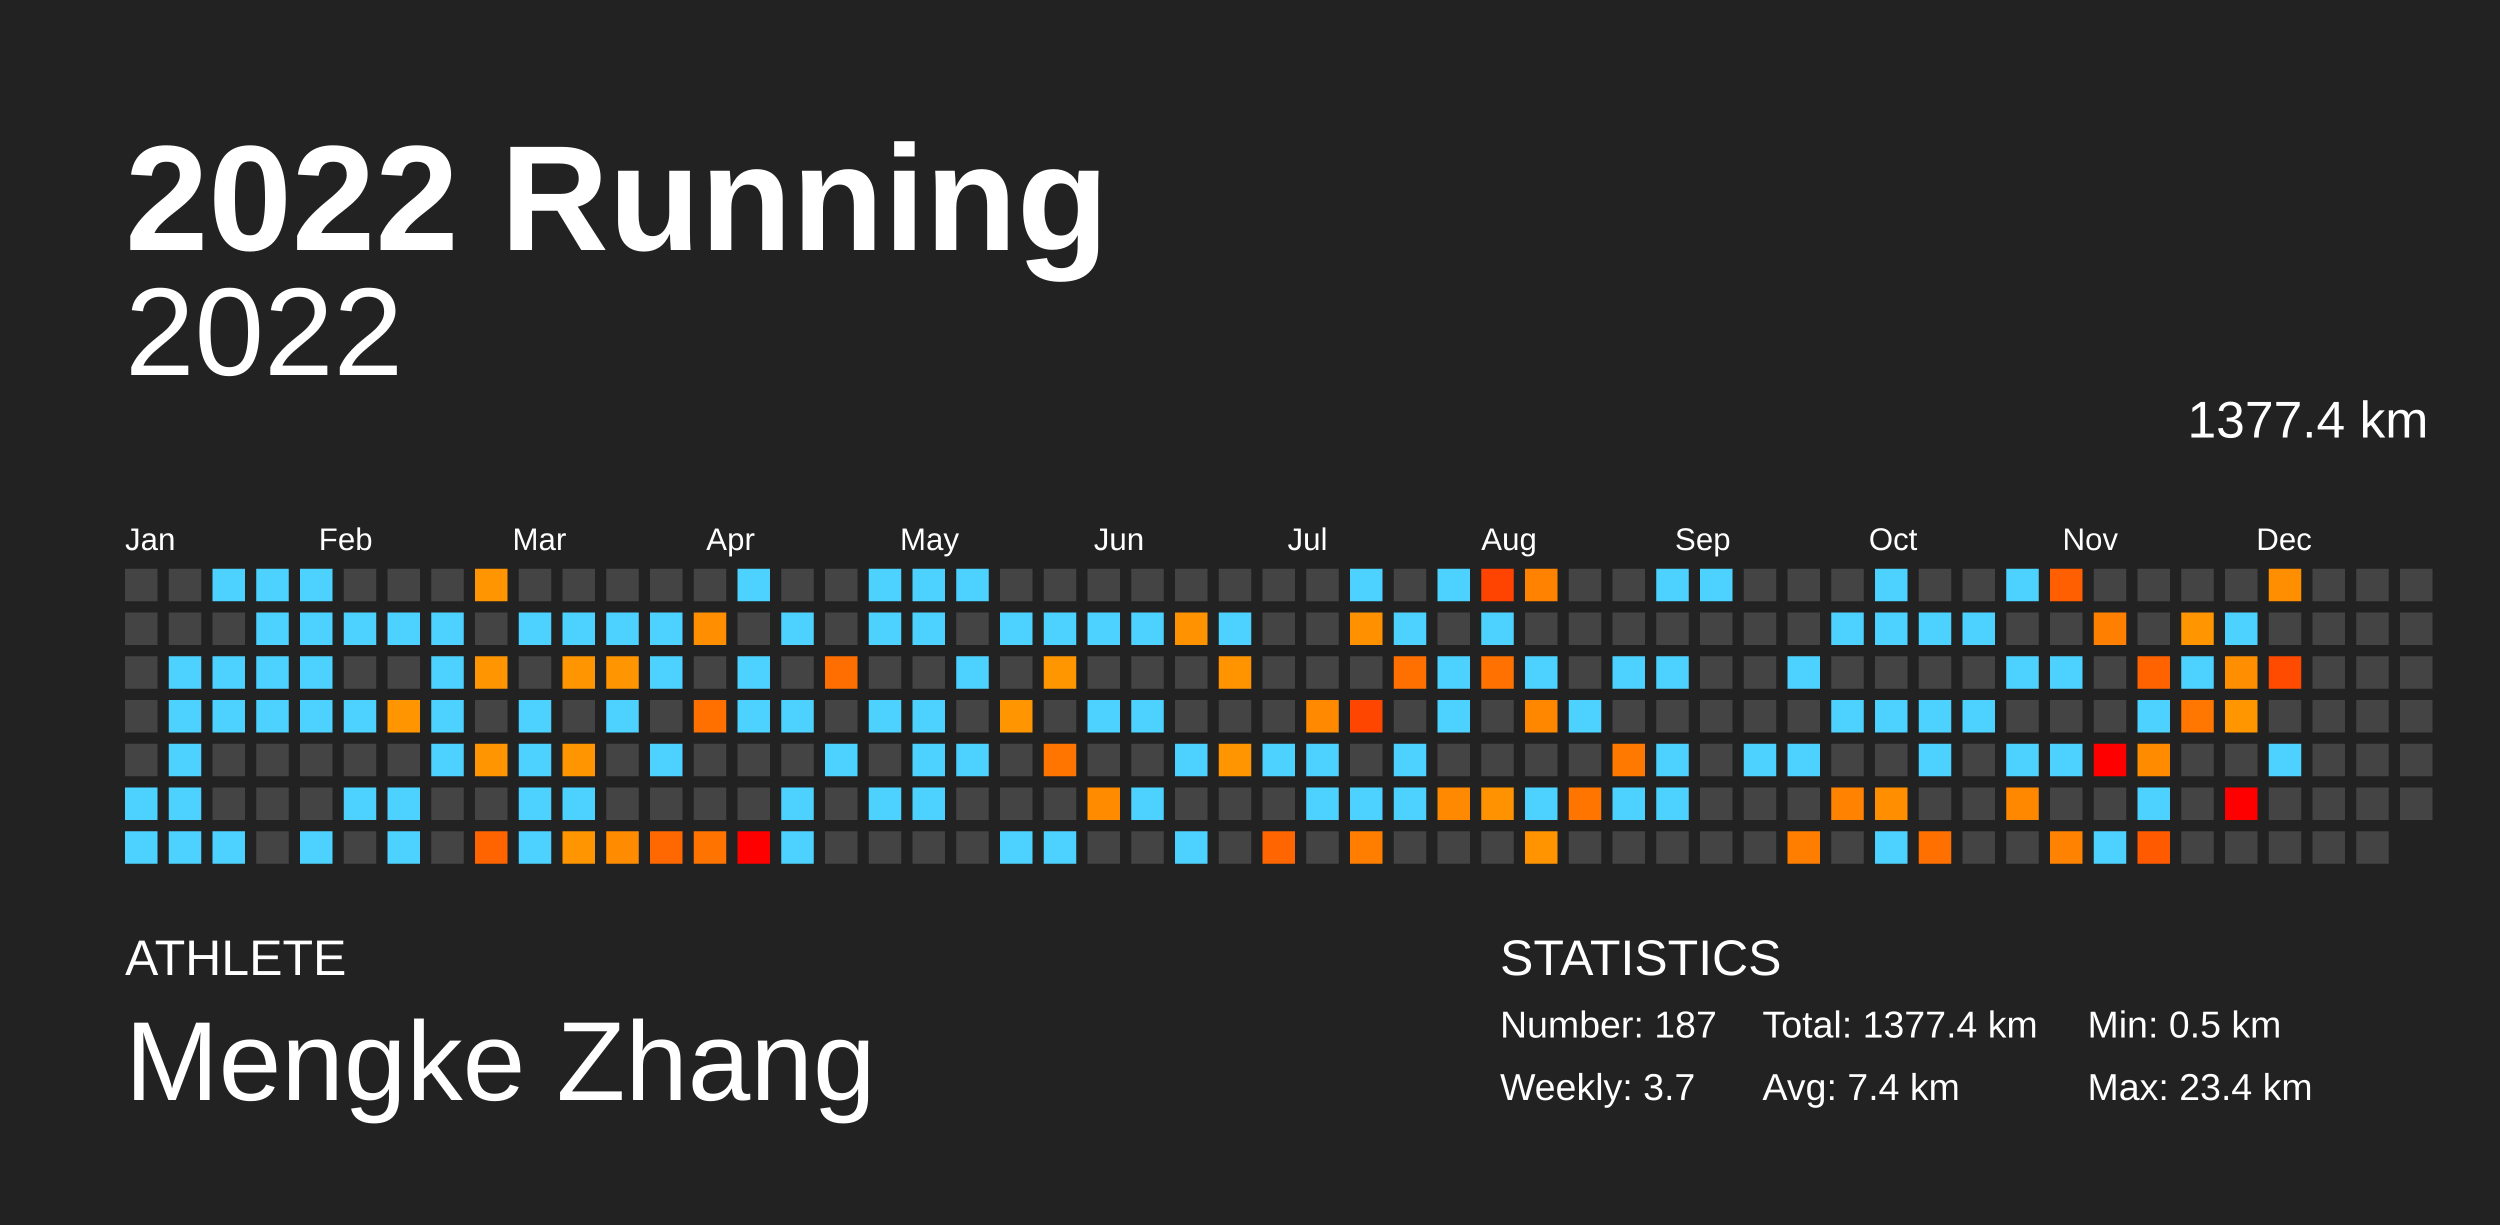
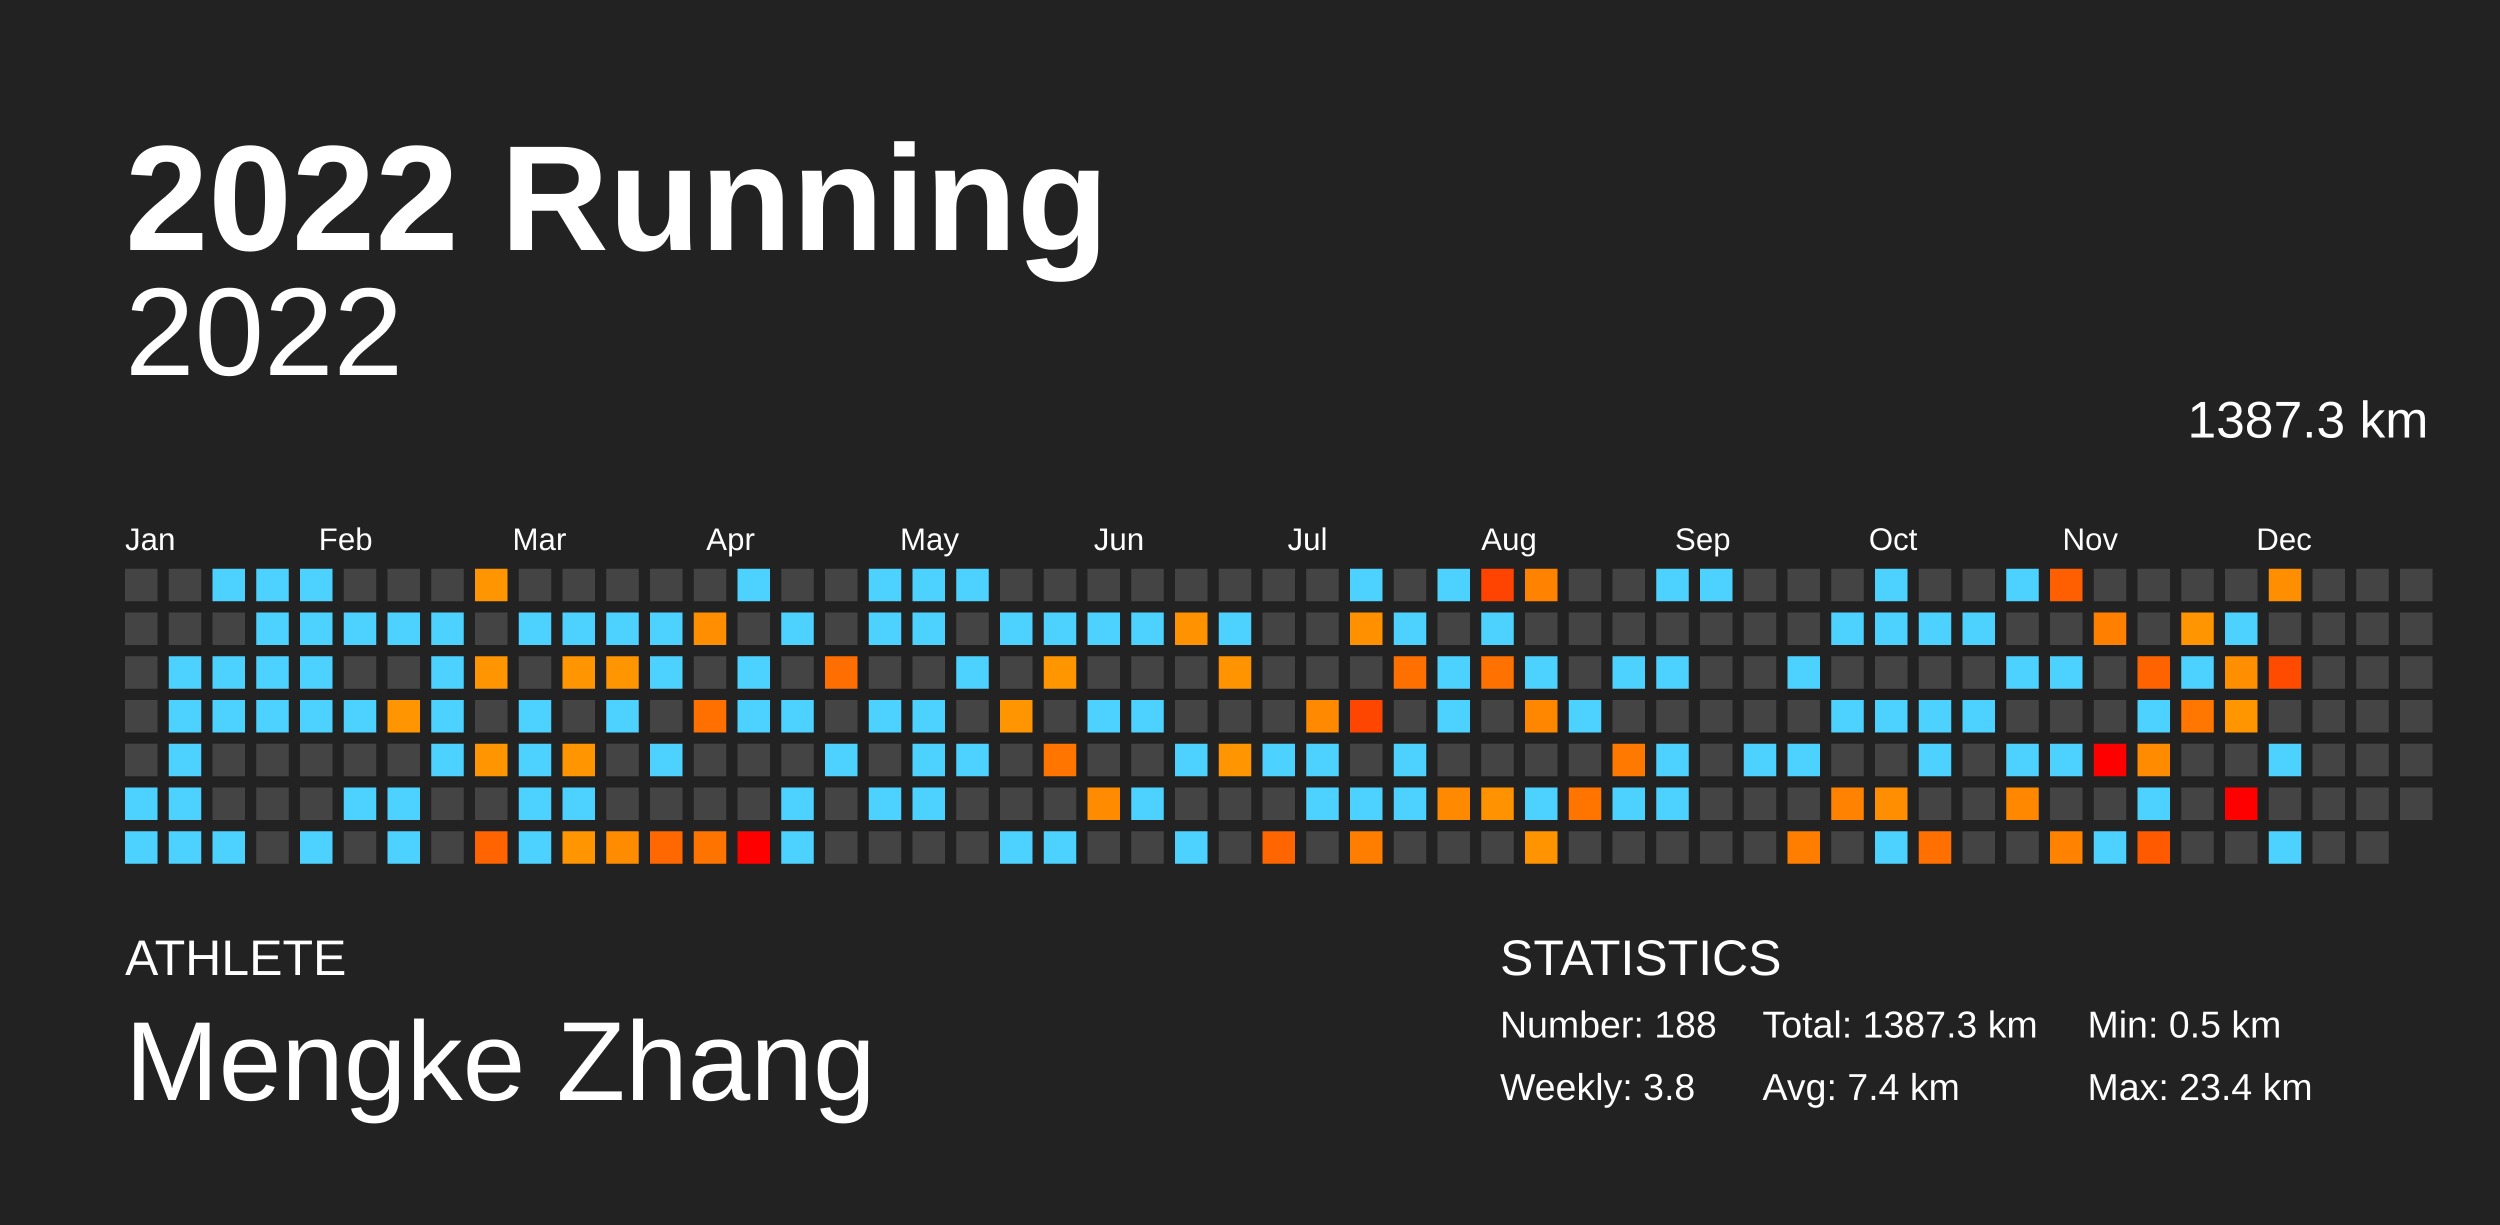
<svg xmlns="http://www.w3.org/2000/svg" baseProfile="full" height="98mm" version="1.1" viewBox="0,0,200,98" width="200mm">
  <defs />
  <rect fill="#222222" height="98" width="200" x="0" y="0" />
  <text fill="#FFFFFF" style="font-size:12px; font-family:Arial; font-weight:bold;" x="10" y="20">2022 Running</text>
  <text fill="#FFFFFF" style="font-size:4px; font-family:Arial" x="10" y="78">ATHLETE</text>
  <text fill="#FFFFFF" style="font-size:9px; font-family:Arial" x="10" y="88">Mengke Zhang</text>
  <text fill="#FFFFFF" style="font-size:4px; font-family:Arial" x="120" y="78">STATISTICS</text>
-   <text fill="#FFFFFF" style="font-size:3px; font-family:Arial" x="120" y="83">Number: 187</text>
-   <text fill="#FFFFFF" style="font-size:3px; font-family:Arial" x="120" y="88">Weekly: 3.7</text>
-   <text fill="#FFFFFF" style="font-size:3px; font-family:Arial" x="141" y="83">Total: 1377.4 km</text>
+   <text fill="#FFFFFF" style="font-size:3px; font-family:Arial" x="120" y="83">Number: 188</text>
+   <text fill="#FFFFFF" style="font-size:3px; font-family:Arial" x="120" y="88">Weekly: 3.8</text>
+   <text fill="#FFFFFF" style="font-size:3px; font-family:Arial" x="141" y="83">Total: 1387.3 km</text>
  <text fill="#FFFFFF" style="font-size:3px; font-family:Arial" x="141" y="88">Avg: 7.4 km</text>
  <text fill="#FFFFFF" style="font-size:3px; font-family:Arial" x="167" y="83">Min: 0.5 km</text>
  <text fill="#FFFFFF" style="font-size:3px; font-family:Arial" x="167" y="88">Max: 23.4 km</text>
  <text alignment-baseline="hanging" fill="#FFFFFF" style="font-size:10.0px; font-family:Arial;" x="10" y="30">2022</text>
-   <text alignment-baseline="hanging" fill="#FFFFFF" style="font-size:4.125px; font-family:Arial;" x="175" y="35">1377.4 km</text>
+   <text alignment-baseline="hanging" fill="#FFFFFF" style="font-size:4.125px; font-family:Arial;" x="175" y="35">1387.3 km</text>
  <text fill="#FFFFFF" style="font-size:2.5px; font-family:Arial" x="10.0" y="44">Jan</text>
  <text fill="#FFFFFF" style="font-size:2.5px; font-family:Arial" x="25.5" y="44">Feb</text>
  <text fill="#FFFFFF" style="font-size:2.5px; font-family:Arial" x="41.0" y="44">Mar</text>
  <text fill="#FFFFFF" style="font-size:2.5px; font-family:Arial" x="56.5" y="44">Apr</text>
  <text fill="#FFFFFF" style="font-size:2.5px; font-family:Arial" x="72.0" y="44">May</text>
  <text fill="#FFFFFF" style="font-size:2.5px; font-family:Arial" x="87.5" y="44">Jun</text>
  <text fill="#FFFFFF" style="font-size:2.5px; font-family:Arial" x="103.0" y="44">Jul</text>
  <text fill="#FFFFFF" style="font-size:2.5px; font-family:Arial" x="118.5" y="44">Aug</text>
  <text fill="#FFFFFF" style="font-size:2.5px; font-family:Arial" x="134.0" y="44">Sep</text>
  <text fill="#FFFFFF" style="font-size:2.5px; font-family:Arial" x="149.5" y="44">Oct</text>
  <text fill="#FFFFFF" style="font-size:2.5px; font-family:Arial" x="165.0" y="44">Nov</text>
  <text fill="#FFFFFF" style="font-size:2.5px; font-family:Arial" x="180.5" y="44">Dec</text>
  <rect fill="#444444" height="2.6" width="2.6" x="10.0" y="45.5" />
  <rect fill="#444444" height="2.6" width="2.6" x="10.0" y="49.0" />
  <rect fill="#444444" height="2.6" width="2.6" x="10.0" y="52.5" />
  <rect fill="#444444" height="2.6" width="2.6" x="10.0" y="56.0" />
  <rect fill="#444444" height="2.6" width="2.6" x="10.0" y="59.5" />
  <rect fill="#4dd2ff" height="2.6" width="2.6" x="10.0" y="63.0" />
  <rect fill="#4dd2ff" height="2.6" width="2.6" x="10.0" y="66.5" />
  <rect fill="#444444" height="2.6" width="2.6" x="13.5" y="45.5" />
  <rect fill="#444444" height="2.6" width="2.6" x="13.5" y="49.0" />
  <rect fill="#4dd2ff" height="2.6" width="2.6" x="13.5" y="52.5" />
  <rect fill="#4dd2ff" height="2.6" width="2.6" x="13.5" y="56.0" />
  <rect fill="#4dd2ff" height="2.6" width="2.6" x="13.5" y="59.5" />
  <rect fill="#4dd2ff" height="2.6" width="2.6" x="13.5" y="63.0" />
  <rect fill="#4dd2ff" height="2.6" width="2.6" x="13.5" y="66.5" />
  <rect fill="#4dd2ff" height="2.6" width="2.6" x="17.0" y="45.5" />
  <rect fill="#444444" height="2.6" width="2.6" x="17.0" y="49.0" />
  <rect fill="#4dd2ff" height="2.6" width="2.6" x="17.0" y="52.5" />
  <rect fill="#4dd2ff" height="2.6" width="2.6" x="17.0" y="56.0" />
  <rect fill="#444444" height="2.6" width="2.6" x="17.0" y="59.5" />
  <rect fill="#444444" height="2.6" width="2.6" x="17.0" y="63.0" />
  <rect fill="#4dd2ff" height="2.6" width="2.6" x="17.0" y="66.5" />
  <rect fill="#4dd2ff" height="2.6" width="2.6" x="20.5" y="45.5" />
  <rect fill="#4dd2ff" height="2.6" width="2.6" x="20.5" y="49.0" />
  <rect fill="#4dd2ff" height="2.6" width="2.6" x="20.5" y="52.5" />
  <rect fill="#4dd2ff" height="2.6" width="2.6" x="20.5" y="56.0" />
  <rect fill="#444444" height="2.6" width="2.6" x="20.5" y="59.5" />
  <rect fill="#444444" height="2.6" width="2.6" x="20.5" y="63.0" />
  <rect fill="#444444" height="2.6" width="2.6" x="20.5" y="66.5" />
  <rect fill="#4dd2ff" height="2.6" width="2.6" x="24.0" y="45.5" />
  <rect fill="#4dd2ff" height="2.6" width="2.6" x="24.0" y="49.0" />
  <rect fill="#4dd2ff" height="2.6" width="2.6" x="24.0" y="52.5" />
  <rect fill="#4dd2ff" height="2.6" width="2.6" x="24.0" y="56.0" />
  <rect fill="#444444" height="2.6" width="2.6" x="24.0" y="59.5" />
  <rect fill="#444444" height="2.6" width="2.6" x="24.0" y="63.0" />
  <rect fill="#4dd2ff" height="2.6" width="2.6" x="24.0" y="66.5" />
  <rect fill="#444444" height="2.6" width="2.6" x="27.5" y="45.5" />
  <rect fill="#4dd2ff" height="2.6" width="2.6" x="27.5" y="49.0" />
  <rect fill="#444444" height="2.6" width="2.6" x="27.5" y="52.5" />
  <rect fill="#4dd2ff" height="2.6" width="2.6" x="27.5" y="56.0" />
  <rect fill="#444444" height="2.6" width="2.6" x="27.5" y="59.5" />
  <rect fill="#4dd2ff" height="2.6" width="2.6" x="27.5" y="63.0" />
  <rect fill="#444444" height="2.6" width="2.6" x="27.5" y="66.5" />
  <rect fill="#444444" height="2.6" width="2.6" x="31.0" y="45.5" />
  <rect fill="#4dd2ff" height="2.6" width="2.6" x="31.0" y="49.0" />
  <rect fill="#444444" height="2.6" width="2.6" x="31.0" y="52.5" />
  <rect fill="#ff9500" height="2.6" width="2.6" x="31.0" y="56.0" />
  <rect fill="#444444" height="2.6" width="2.6" x="31.0" y="59.5" />
  <rect fill="#4dd2ff" height="2.6" width="2.6" x="31.0" y="63.0" />
  <rect fill="#4dd2ff" height="2.6" width="2.6" x="31.0" y="66.5" />
  <rect fill="#444444" height="2.6" width="2.6" x="34.5" y="45.5" />
  <rect fill="#4dd2ff" height="2.6" width="2.6" x="34.5" y="49.0" />
  <rect fill="#4dd2ff" height="2.6" width="2.6" x="34.5" y="52.5" />
  <rect fill="#4dd2ff" height="2.6" width="2.6" x="34.5" y="56.0" />
  <rect fill="#4dd2ff" height="2.6" width="2.6" x="34.5" y="59.5" />
  <rect fill="#444444" height="2.6" width="2.6" x="34.5" y="63.0" />
  <rect fill="#444444" height="2.6" width="2.6" x="34.5" y="66.5" />
  <rect fill="#ff9500" height="2.6" width="2.6" x="38.0" y="45.5" />
  <rect fill="#444444" height="2.6" width="2.6" x="38.0" y="49.0" />
  <rect fill="#ff9500" height="2.6" width="2.6" x="38.0" y="52.5" />
  <rect fill="#444444" height="2.6" width="2.6" x="38.0" y="56.0" />
  <rect fill="#ff9500" height="2.6" width="2.6" x="38.0" y="59.5" />
  <rect fill="#444444" height="2.6" width="2.6" x="38.0" y="63.0" />
  <rect fill="#ff6400" height="2.6" width="2.6" x="38.0" y="66.5" />
  <rect fill="#444444" height="2.6" width="2.6" x="41.5" y="45.5" />
  <rect fill="#4dd2ff" height="2.6" width="2.6" x="41.5" y="49.0" />
  <rect fill="#444444" height="2.6" width="2.6" x="41.5" y="52.5" />
  <rect fill="#4dd2ff" height="2.6" width="2.6" x="41.5" y="56.0" />
  <rect fill="#4dd2ff" height="2.6" width="2.6" x="41.5" y="59.5" />
  <rect fill="#4dd2ff" height="2.6" width="2.6" x="41.5" y="63.0" />
  <rect fill="#4dd2ff" height="2.6" width="2.6" x="41.5" y="66.5" />
  <rect fill="#444444" height="2.6" width="2.6" x="45.0" y="45.5" />
  <rect fill="#4dd2ff" height="2.6" width="2.6" x="45.0" y="49.0" />
  <rect fill="#ff9500" height="2.6" width="2.6" x="45.0" y="52.5" />
  <rect fill="#444444" height="2.6" width="2.6" x="45.0" y="56.0" />
  <rect fill="#ff9500" height="2.6" width="2.6" x="45.0" y="59.5" />
  <rect fill="#4dd2ff" height="2.6" width="2.6" x="45.0" y="63.0" />
  <rect fill="#ff9500" height="2.6" width="2.6" x="45.0" y="66.5" />
  <rect fill="#444444" height="2.6" width="2.6" x="48.5" y="45.5" />
  <rect fill="#4dd2ff" height="2.6" width="2.6" x="48.5" y="49.0" />
  <rect fill="#ff9500" height="2.6" width="2.6" x="48.5" y="52.5" />
  <rect fill="#4dd2ff" height="2.6" width="2.6" x="48.5" y="56.0" />
  <rect fill="#444444" height="2.6" width="2.6" x="48.5" y="59.5" />
  <rect fill="#444444" height="2.6" width="2.6" x="48.5" y="63.0" />
  <rect fill="#ff8b00" height="2.6" width="2.6" x="48.5" y="66.5" />
  <rect fill="#444444" height="2.6" width="2.6" x="52.0" y="45.5" />
  <rect fill="#4dd2ff" height="2.6" width="2.6" x="52.0" y="49.0" />
  <rect fill="#4dd2ff" height="2.6" width="2.6" x="52.0" y="52.5" />
  <rect fill="#444444" height="2.6" width="2.6" x="52.0" y="56.0" />
  <rect fill="#4dd2ff" height="2.6" width="2.6" x="52.0" y="59.5" />
  <rect fill="#444444" height="2.6" width="2.6" x="52.0" y="63.0" />
  <rect fill="#ff6800" height="2.6" width="2.6" x="52.0" y="66.5" />
  <rect fill="#444444" height="2.6" width="2.6" x="55.5" y="45.5" />
  <rect fill="#ff8e00" height="2.6" width="2.6" x="55.5" y="49.0" />
  <rect fill="#444444" height="2.6" width="2.6" x="55.5" y="52.5" />
  <rect fill="#ff7000" height="2.6" width="2.6" x="55.5" y="56.0" />
  <rect fill="#444444" height="2.6" width="2.6" x="55.5" y="59.5" />
  <rect fill="#444444" height="2.6" width="2.6" x="55.5" y="63.0" />
  <rect fill="#ff7400" height="2.6" width="2.6" x="55.5" y="66.5" />
  <rect fill="#4dd2ff" height="2.6" width="2.6" x="59.0" y="45.5" />
  <rect fill="#444444" height="2.6" width="2.6" x="59.0" y="49.0" />
  <rect fill="#4dd2ff" height="2.6" width="2.6" x="59.0" y="52.5" />
  <rect fill="#4dd2ff" height="2.6" width="2.6" x="59.0" y="56.0" />
  <rect fill="#444444" height="2.6" width="2.6" x="59.0" y="59.5" />
  <rect fill="#444444" height="2.6" width="2.6" x="59.0" y="63.0" />
  <rect fill="red" height="2.6" width="2.6" x="59.0" y="66.5" />
  <rect fill="#444444" height="2.6" width="2.6" x="62.5" y="45.5" />
  <rect fill="#4dd2ff" height="2.6" width="2.6" x="62.5" y="49.0" />
  <rect fill="#444444" height="2.6" width="2.6" x="62.5" y="52.5" />
  <rect fill="#4dd2ff" height="2.6" width="2.6" x="62.5" y="56.0" />
  <rect fill="#444444" height="2.6" width="2.6" x="62.5" y="59.5" />
  <rect fill="#4dd2ff" height="2.6" width="2.6" x="62.5" y="63.0" />
  <rect fill="#4dd2ff" height="2.6" width="2.6" x="62.5" y="66.5" />
  <rect fill="#444444" height="2.6" width="2.6" x="66.0" y="45.5" />
  <rect fill="#444444" height="2.6" width="2.6" x="66.0" y="49.0" />
  <rect fill="#ff6e00" height="2.6" width="2.6" x="66.0" y="52.5" />
  <rect fill="#444444" height="2.6" width="2.6" x="66.0" y="56.0" />
  <rect fill="#4dd2ff" height="2.6" width="2.6" x="66.0" y="59.5" />
  <rect fill="#444444" height="2.6" width="2.6" x="66.0" y="63.0" />
  <rect fill="#444444" height="2.6" width="2.6" x="66.0" y="66.5" />
  <rect fill="#4dd2ff" height="2.6" width="2.6" x="69.5" y="45.5" />
  <rect fill="#4dd2ff" height="2.6" width="2.6" x="69.5" y="49.0" />
  <rect fill="#444444" height="2.6" width="2.6" x="69.5" y="52.5" />
  <rect fill="#4dd2ff" height="2.6" width="2.6" x="69.5" y="56.0" />
  <rect fill="#444444" height="2.6" width="2.6" x="69.5" y="59.5" />
  <rect fill="#4dd2ff" height="2.6" width="2.6" x="69.5" y="63.0" />
  <rect fill="#444444" height="2.6" width="2.6" x="69.5" y="66.5" />
  <rect fill="#4dd2ff" height="2.6" width="2.6" x="73.0" y="45.5" />
  <rect fill="#4dd2ff" height="2.6" width="2.6" x="73.0" y="49.0" />
  <rect fill="#444444" height="2.6" width="2.6" x="73.0" y="52.5" />
  <rect fill="#4dd2ff" height="2.6" width="2.6" x="73.0" y="56.0" />
  <rect fill="#4dd2ff" height="2.6" width="2.6" x="73.0" y="59.5" />
  <rect fill="#4dd2ff" height="2.6" width="2.6" x="73.0" y="63.0" />
  <rect fill="#444444" height="2.6" width="2.6" x="73.0" y="66.5" />
  <rect fill="#4dd2ff" height="2.6" width="2.6" x="76.5" y="45.5" />
  <rect fill="#444444" height="2.6" width="2.6" x="76.5" y="49.0" />
  <rect fill="#4dd2ff" height="2.6" width="2.6" x="76.5" y="52.5" />
  <rect fill="#444444" height="2.6" width="2.6" x="76.5" y="56.0" />
  <rect fill="#4dd2ff" height="2.6" width="2.6" x="76.5" y="59.5" />
  <rect fill="#444444" height="2.6" width="2.6" x="76.5" y="63.0" />
  <rect fill="#444444" height="2.6" width="2.6" x="76.5" y="66.5" />
  <rect fill="#444444" height="2.6" width="2.6" x="80.0" y="45.5" />
  <rect fill="#4dd2ff" height="2.6" width="2.6" x="80.0" y="49.0" />
  <rect fill="#444444" height="2.6" width="2.6" x="80.0" y="52.5" />
  <rect fill="#ff9500" height="2.6" width="2.6" x="80.0" y="56.0" />
  <rect fill="#444444" height="2.6" width="2.6" x="80.0" y="59.5" />
  <rect fill="#444444" height="2.6" width="2.6" x="80.0" y="63.0" />
  <rect fill="#4dd2ff" height="2.6" width="2.6" x="80.0" y="66.5" />
  <rect fill="#444444" height="2.6" width="2.6" x="83.5" y="45.5" />
  <rect fill="#4dd2ff" height="2.6" width="2.6" x="83.5" y="49.0" />
  <rect fill="#ff9600" height="2.6" width="2.6" x="83.5" y="52.5" />
  <rect fill="#444444" height="2.6" width="2.6" x="83.5" y="56.0" />
  <rect fill="#ff7500" height="2.6" width="2.6" x="83.5" y="59.5" />
  <rect fill="#444444" height="2.6" width="2.6" x="83.5" y="63.0" />
  <rect fill="#4dd2ff" height="2.6" width="2.6" x="83.5" y="66.5" />
  <rect fill="#444444" height="2.6" width="2.6" x="87.0" y="45.5" />
  <rect fill="#4dd2ff" height="2.6" width="2.6" x="87.0" y="49.0" />
  <rect fill="#444444" height="2.6" width="2.6" x="87.0" y="52.5" />
  <rect fill="#4dd2ff" height="2.6" width="2.6" x="87.0" y="56.0" />
  <rect fill="#444444" height="2.6" width="2.6" x="87.0" y="59.5" />
  <rect fill="#ff8c00" height="2.6" width="2.6" x="87.0" y="63.0" />
  <rect fill="#444444" height="2.6" width="2.6" x="87.0" y="66.5" />
  <rect fill="#444444" height="2.6" width="2.6" x="90.5" y="45.5" />
  <rect fill="#4dd2ff" height="2.6" width="2.6" x="90.5" y="49.0" />
  <rect fill="#444444" height="2.6" width="2.6" x="90.5" y="52.5" />
  <rect fill="#4dd2ff" height="2.6" width="2.6" x="90.5" y="56.0" />
  <rect fill="#444444" height="2.6" width="2.6" x="90.5" y="59.5" />
  <rect fill="#4dd2ff" height="2.6" width="2.6" x="90.5" y="63.0" />
  <rect fill="#444444" height="2.6" width="2.6" x="90.5" y="66.5" />
  <rect fill="#444444" height="2.6" width="2.6" x="94.0" y="45.5" />
  <rect fill="#ff9200" height="2.6" width="2.6" x="94.0" y="49.0" />
  <rect fill="#444444" height="2.6" width="2.6" x="94.0" y="52.5" />
  <rect fill="#444444" height="2.6" width="2.6" x="94.0" y="56.0" />
  <rect fill="#4dd2ff" height="2.6" width="2.6" x="94.0" y="59.5" />
  <rect fill="#444444" height="2.6" width="2.6" x="94.0" y="63.0" />
  <rect fill="#4dd2ff" height="2.6" width="2.6" x="94.0" y="66.5" />
  <rect fill="#444444" height="2.6" width="2.6" x="97.5" y="45.5" />
  <rect fill="#4dd2ff" height="2.6" width="2.6" x="97.5" y="49.0" />
  <rect fill="#ff9300" height="2.6" width="2.6" x="97.5" y="52.5" />
  <rect fill="#444444" height="2.6" width="2.6" x="97.5" y="56.0" />
  <rect fill="#ff9500" height="2.6" width="2.6" x="97.5" y="59.5" />
  <rect fill="#444444" height="2.6" width="2.6" x="97.5" y="63.0" />
  <rect fill="#444444" height="2.6" width="2.6" x="97.5" y="66.5" />
  <rect fill="#444444" height="2.6" width="2.6" x="101.0" y="45.5" />
  <rect fill="#444444" height="2.6" width="2.6" x="101.0" y="49.0" />
  <rect fill="#444444" height="2.6" width="2.6" x="101.0" y="52.5" />
  <rect fill="#444444" height="2.6" width="2.6" x="101.0" y="56.0" />
  <rect fill="#4dd2ff" height="2.6" width="2.6" x="101.0" y="59.5" />
  <rect fill="#444444" height="2.6" width="2.6" x="101.0" y="63.0" />
  <rect fill="#ff6500" height="2.6" width="2.6" x="101.0" y="66.5" />
  <rect fill="#444444" height="2.6" width="2.6" x="104.5" y="45.5" />
  <rect fill="#444444" height="2.6" width="2.6" x="104.5" y="49.0" />
  <rect fill="#444444" height="2.6" width="2.6" x="104.5" y="52.5" />
  <rect fill="#ff8900" height="2.6" width="2.6" x="104.5" y="56.0" />
  <rect fill="#4dd2ff" height="2.6" width="2.6" x="104.5" y="59.5" />
  <rect fill="#4dd2ff" height="2.6" width="2.6" x="104.5" y="63.0" />
  <rect fill="#444444" height="2.6" width="2.6" x="104.5" y="66.5" />
  <rect fill="#4dd2ff" height="2.6" width="2.6" x="108.0" y="45.5" />
  <rect fill="#ff9100" height="2.6" width="2.6" x="108.0" y="49.0" />
  <rect fill="#444444" height="2.6" width="2.6" x="108.0" y="52.5" />
  <rect fill="#ff4600" height="2.6" width="2.6" x="108.0" y="56.0" />
  <rect fill="#444444" height="2.6" width="2.6" x="108.0" y="59.5" />
  <rect fill="#4dd2ff" height="2.6" width="2.6" x="108.0" y="63.0" />
  <rect fill="#ff7e00" height="2.6" width="2.6" x="108.0" y="66.5" />
  <rect fill="#444444" height="2.6" width="2.6" x="111.5" y="45.5" />
  <rect fill="#4dd2ff" height="2.6" width="2.6" x="111.5" y="49.0" />
  <rect fill="#ff7000" height="2.6" width="2.6" x="111.5" y="52.5" />
  <rect fill="#444444" height="2.6" width="2.6" x="111.5" y="56.0" />
  <rect fill="#4dd2ff" height="2.6" width="2.6" x="111.5" y="59.5" />
  <rect fill="#4dd2ff" height="2.6" width="2.6" x="111.5" y="63.0" />
  <rect fill="#444444" height="2.6" width="2.6" x="111.5" y="66.5" />
  <rect fill="#4dd2ff" height="2.6" width="2.6" x="115.0" y="45.5" />
  <rect fill="#444444" height="2.6" width="2.6" x="115.0" y="49.0" />
  <rect fill="#4dd2ff" height="2.6" width="2.6" x="115.0" y="52.5" />
  <rect fill="#4dd2ff" height="2.6" width="2.6" x="115.0" y="56.0" />
  <rect fill="#444444" height="2.6" width="2.6" x="115.0" y="59.5" />
  <rect fill="#ff8900" height="2.6" width="2.6" x="115.0" y="63.0" />
  <rect fill="#444444" height="2.6" width="2.6" x="115.0" y="66.5" />
  <rect fill="#ff4300" height="2.6" width="2.6" x="118.5" y="45.5" />
  <rect fill="#4dd2ff" height="2.6" width="2.6" x="118.5" y="49.0" />
  <rect fill="#ff7100" height="2.6" width="2.6" x="118.5" y="52.5" />
  <rect fill="#444444" height="2.6" width="2.6" x="118.5" y="56.0" />
  <rect fill="#444444" height="2.6" width="2.6" x="118.5" y="59.5" />
  <rect fill="#ff9200" height="2.6" width="2.6" x="118.5" y="63.0" />
  <rect fill="#444444" height="2.6" width="2.6" x="118.5" y="66.5" />
  <rect fill="#ff8300" height="2.6" width="2.6" x="122.0" y="45.5" />
  <rect fill="#444444" height="2.6" width="2.6" x="122.0" y="49.0" />
  <rect fill="#4dd2ff" height="2.6" width="2.6" x="122.0" y="52.5" />
  <rect fill="#ff8700" height="2.6" width="2.6" x="122.0" y="56.0" />
  <rect fill="#444444" height="2.6" width="2.6" x="122.0" y="59.5" />
  <rect fill="#4dd2ff" height="2.6" width="2.6" x="122.0" y="63.0" />
  <rect fill="#ff9400" height="2.6" width="2.6" x="122.0" y="66.5" />
  <rect fill="#444444" height="2.6" width="2.6" x="125.5" y="45.5" />
  <rect fill="#444444" height="2.6" width="2.6" x="125.5" y="49.0" />
  <rect fill="#444444" height="2.6" width="2.6" x="125.5" y="52.5" />
  <rect fill="#4dd2ff" height="2.6" width="2.6" x="125.5" y="56.0" />
  <rect fill="#444444" height="2.6" width="2.6" x="125.5" y="59.5" />
  <rect fill="#ff7500" height="2.6" width="2.6" x="125.5" y="63.0" />
  <rect fill="#444444" height="2.6" width="2.6" x="125.5" y="66.5" />
  <rect fill="#444444" height="2.6" width="2.6" x="129.0" y="45.5" />
  <rect fill="#444444" height="2.6" width="2.6" x="129.0" y="49.0" />
  <rect fill="#4dd2ff" height="2.6" width="2.6" x="129.0" y="52.5" />
  <rect fill="#444444" height="2.6" width="2.6" x="129.0" y="56.0" />
  <rect fill="#ff7900" height="2.6" width="2.6" x="129.0" y="59.5" />
  <rect fill="#4dd2ff" height="2.6" width="2.6" x="129.0" y="63.0" />
  <rect fill="#444444" height="2.6" width="2.6" x="129.0" y="66.5" />
  <rect fill="#4dd2ff" height="2.6" width="2.6" x="132.5" y="45.5" />
  <rect fill="#444444" height="2.6" width="2.6" x="132.5" y="49.0" />
  <rect fill="#4dd2ff" height="2.6" width="2.6" x="132.5" y="52.5" />
  <rect fill="#444444" height="2.6" width="2.6" x="132.5" y="56.0" />
  <rect fill="#4dd2ff" height="2.6" width="2.6" x="132.5" y="59.5" />
  <rect fill="#4dd2ff" height="2.6" width="2.6" x="132.5" y="63.0" />
  <rect fill="#444444" height="2.6" width="2.6" x="132.5" y="66.5" />
  <rect fill="#4dd2ff" height="2.6" width="2.6" x="136.0" y="45.5" />
  <rect fill="#444444" height="2.6" width="2.6" x="136.0" y="49.0" />
  <rect fill="#444444" height="2.6" width="2.6" x="136.0" y="52.5" />
  <rect fill="#444444" height="2.6" width="2.6" x="136.0" y="56.0" />
  <rect fill="#444444" height="2.6" width="2.6" x="136.0" y="59.5" />
  <rect fill="#444444" height="2.6" width="2.6" x="136.0" y="63.0" />
  <rect fill="#444444" height="2.6" width="2.6" x="136.0" y="66.5" />
  <rect fill="#444444" height="2.6" width="2.6" x="139.5" y="45.5" />
  <rect fill="#444444" height="2.6" width="2.6" x="139.5" y="49.0" />
  <rect fill="#444444" height="2.6" width="2.6" x="139.5" y="52.5" />
  <rect fill="#444444" height="2.6" width="2.6" x="139.5" y="56.0" />
  <rect fill="#4dd2ff" height="2.6" width="2.6" x="139.5" y="59.5" />
  <rect fill="#444444" height="2.6" width="2.6" x="139.5" y="63.0" />
  <rect fill="#444444" height="2.6" width="2.6" x="139.5" y="66.5" />
  <rect fill="#444444" height="2.6" width="2.6" x="143.0" y="45.5" />
  <rect fill="#444444" height="2.6" width="2.6" x="143.0" y="49.0" />
  <rect fill="#4dd2ff" height="2.6" width="2.6" x="143.0" y="52.5" />
  <rect fill="#444444" height="2.6" width="2.6" x="143.0" y="56.0" />
  <rect fill="#4dd2ff" height="2.6" width="2.6" x="143.0" y="59.5" />
  <rect fill="#444444" height="2.6" width="2.6" x="143.0" y="63.0" />
  <rect fill="#ff7e00" height="2.6" width="2.6" x="143.0" y="66.5" />
  <rect fill="#444444" height="2.6" width="2.6" x="146.5" y="45.5" />
  <rect fill="#4dd2ff" height="2.6" width="2.6" x="146.5" y="49.0" />
  <rect fill="#444444" height="2.6" width="2.6" x="146.5" y="52.5" />
  <rect fill="#4dd2ff" height="2.6" width="2.6" x="146.5" y="56.0" />
  <rect fill="#444444" height="2.6" width="2.6" x="146.5" y="59.5" />
  <rect fill="#ff8300" height="2.6" width="2.6" x="146.5" y="63.0" />
  <rect fill="#444444" height="2.6" width="2.6" x="146.5" y="66.5" />
  <rect fill="#4dd2ff" height="2.6" width="2.6" x="150.0" y="45.5" />
  <rect fill="#4dd2ff" height="2.6" width="2.6" x="150.0" y="49.0" />
  <rect fill="#444444" height="2.6" width="2.6" x="150.0" y="52.5" />
  <rect fill="#4dd2ff" height="2.6" width="2.6" x="150.0" y="56.0" />
  <rect fill="#444444" height="2.6" width="2.6" x="150.0" y="59.5" />
  <rect fill="#ff8e00" height="2.6" width="2.6" x="150.0" y="63.0" />
  <rect fill="#4dd2ff" height="2.6" width="2.6" x="150.0" y="66.5" />
  <rect fill="#444444" height="2.6" width="2.6" x="153.5" y="45.5" />
  <rect fill="#4dd2ff" height="2.6" width="2.6" x="153.5" y="49.0" />
  <rect fill="#444444" height="2.6" width="2.6" x="153.5" y="52.5" />
  <rect fill="#4dd2ff" height="2.6" width="2.6" x="153.5" y="56.0" />
  <rect fill="#4dd2ff" height="2.6" width="2.6" x="153.5" y="59.5" />
  <rect fill="#444444" height="2.6" width="2.6" x="153.5" y="63.0" />
  <rect fill="#ff7000" height="2.6" width="2.6" x="153.5" y="66.5" />
  <rect fill="#444444" height="2.6" width="2.6" x="157.0" y="45.5" />
  <rect fill="#4dd2ff" height="2.6" width="2.6" x="157.0" y="49.0" />
  <rect fill="#444444" height="2.6" width="2.6" x="157.0" y="52.5" />
  <rect fill="#4dd2ff" height="2.6" width="2.6" x="157.0" y="56.0" />
  <rect fill="#444444" height="2.6" width="2.6" x="157.0" y="59.5" />
  <rect fill="#444444" height="2.6" width="2.6" x="157.0" y="63.0" />
  <rect fill="#444444" height="2.6" width="2.6" x="157.0" y="66.5" />
  <rect fill="#4dd2ff" height="2.6" width="2.6" x="160.5" y="45.5" />
  <rect fill="#444444" height="2.6" width="2.6" x="160.5" y="49.0" />
  <rect fill="#4dd2ff" height="2.6" width="2.6" x="160.5" y="52.5" />
  <rect fill="#444444" height="2.6" width="2.6" x="160.5" y="56.0" />
  <rect fill="#4dd2ff" height="2.6" width="2.6" x="160.5" y="59.5" />
  <rect fill="#ff8800" height="2.6" width="2.6" x="160.5" y="63.0" />
  <rect fill="#444444" height="2.6" width="2.6" x="160.5" y="66.5" />
  <rect fill="#ff5f00" height="2.6" width="2.6" x="164.0" y="45.5" />
  <rect fill="#444444" height="2.6" width="2.6" x="164.0" y="49.0" />
  <rect fill="#4dd2ff" height="2.6" width="2.6" x="164.0" y="52.5" />
  <rect fill="#444444" height="2.6" width="2.6" x="164.0" y="56.0" />
  <rect fill="#4dd2ff" height="2.6" width="2.6" x="164.0" y="59.5" />
  <rect fill="#444444" height="2.6" width="2.6" x="164.0" y="63.0" />
  <rect fill="#ff8200" height="2.6" width="2.6" x="164.0" y="66.5" />
  <rect fill="#444444" height="2.6" width="2.6" x="167.5" y="45.5" />
  <rect fill="#ff8000" height="2.6" width="2.6" x="167.5" y="49.0" />
  <rect fill="#444444" height="2.6" width="2.6" x="167.5" y="52.5" />
  <rect fill="#444444" height="2.6" width="2.6" x="167.5" y="56.0" />
  <rect fill="red" height="2.6" width="2.6" x="167.5" y="59.5" />
  <rect fill="#444444" height="2.6" width="2.6" x="167.5" y="63.0" />
  <rect fill="#4dd2ff" height="2.6" width="2.6" x="167.5" y="66.5" />
  <rect fill="#444444" height="2.6" width="2.6" x="171.0" y="45.5" />
  <rect fill="#444444" height="2.6" width="2.6" x="171.0" y="49.0" />
  <rect fill="#ff6300" height="2.6" width="2.6" x="171.0" y="52.5" />
  <rect fill="#4dd2ff" height="2.6" width="2.6" x="171.0" y="56.0" />
  <rect fill="#ff8b00" height="2.6" width="2.6" x="171.0" y="59.5" />
  <rect fill="#4dd2ff" height="2.6" width="2.6" x="171.0" y="63.0" />
  <rect fill="#ff5a00" height="2.6" width="2.6" x="171.0" y="66.5" />
  <rect fill="#444444" height="2.6" width="2.6" x="174.5" y="45.5" />
  <rect fill="#ff9500" height="2.6" width="2.6" x="174.5" y="49.0" />
  <rect fill="#4dd2ff" height="2.6" width="2.6" x="174.5" y="52.5" />
  <rect fill="#ff7600" height="2.6" width="2.6" x="174.5" y="56.0" />
  <rect fill="#444444" height="2.6" width="2.6" x="174.5" y="59.5" />
  <rect fill="#444444" height="2.6" width="2.6" x="174.5" y="63.0" />
  <rect fill="#444444" height="2.6" width="2.6" x="174.5" y="66.5" />
  <rect fill="#444444" height="2.6" width="2.6" x="178.0" y="45.5" />
  <rect fill="#4dd2ff" height="2.6" width="2.6" x="178.0" y="49.0" />
  <rect fill="#ff8e00" height="2.6" width="2.6" x="178.0" y="52.5" />
  <rect fill="#ff9600" height="2.6" width="2.6" x="178.0" y="56.0" />
  <rect fill="#444444" height="2.6" width="2.6" x="178.0" y="59.5" />
  <rect fill="red" height="2.6" width="2.6" x="178.0" y="63.0" />
  <rect fill="#444444" height="2.6" width="2.6" x="178.0" y="66.5" />
  <rect fill="#ff8e00" height="2.6" width="2.6" x="181.5" y="45.5" />
  <rect fill="#444444" height="2.6" width="2.6" x="181.5" y="49.0" />
  <rect fill="#ff4b00" height="2.6" width="2.6" x="181.5" y="52.5" />
  <rect fill="#444444" height="2.6" width="2.6" x="181.5" y="56.0" />
  <rect fill="#4dd2ff" height="2.6" width="2.6" x="181.5" y="59.5" />
  <rect fill="#444444" height="2.6" width="2.6" x="181.5" y="63.0" />
-   <rect fill="#444444" height="2.6" width="2.6" x="181.5" y="66.5" />
+   <rect fill="#4dd2ff" height="2.6" width="2.6" x="181.5" y="66.5" />
  <rect fill="#444444" height="2.6" width="2.6" x="185.0" y="45.5" />
  <rect fill="#444444" height="2.6" width="2.6" x="185.0" y="49.0" />
  <rect fill="#444444" height="2.6" width="2.6" x="185.0" y="52.5" />
  <rect fill="#444444" height="2.6" width="2.6" x="185.0" y="56.0" />
  <rect fill="#444444" height="2.6" width="2.6" x="185.0" y="59.5" />
  <rect fill="#444444" height="2.6" width="2.6" x="185.0" y="63.0" />
  <rect fill="#444444" height="2.6" width="2.6" x="185.0" y="66.5" />
  <rect fill="#444444" height="2.6" width="2.6" x="188.5" y="45.5" />
  <rect fill="#444444" height="2.6" width="2.6" x="188.5" y="49.0" />
  <rect fill="#444444" height="2.6" width="2.6" x="188.5" y="52.5" />
  <rect fill="#444444" height="2.6" width="2.6" x="188.5" y="56.0" />
  <rect fill="#444444" height="2.6" width="2.6" x="188.5" y="59.5" />
  <rect fill="#444444" height="2.6" width="2.6" x="188.5" y="63.0" />
  <rect fill="#444444" height="2.6" width="2.6" x="188.5" y="66.5" />
  <rect fill="#444444" height="2.6" width="2.6" x="192.0" y="45.5" />
  <rect fill="#444444" height="2.6" width="2.6" x="192.0" y="49.0" />
  <rect fill="#444444" height="2.6" width="2.6" x="192.0" y="52.5" />
  <rect fill="#444444" height="2.6" width="2.6" x="192.0" y="56.0" />
  <rect fill="#444444" height="2.6" width="2.6" x="192.0" y="59.5" />
  <rect fill="#444444" height="2.6" width="2.6" x="192.0" y="63.0" />
</svg>
